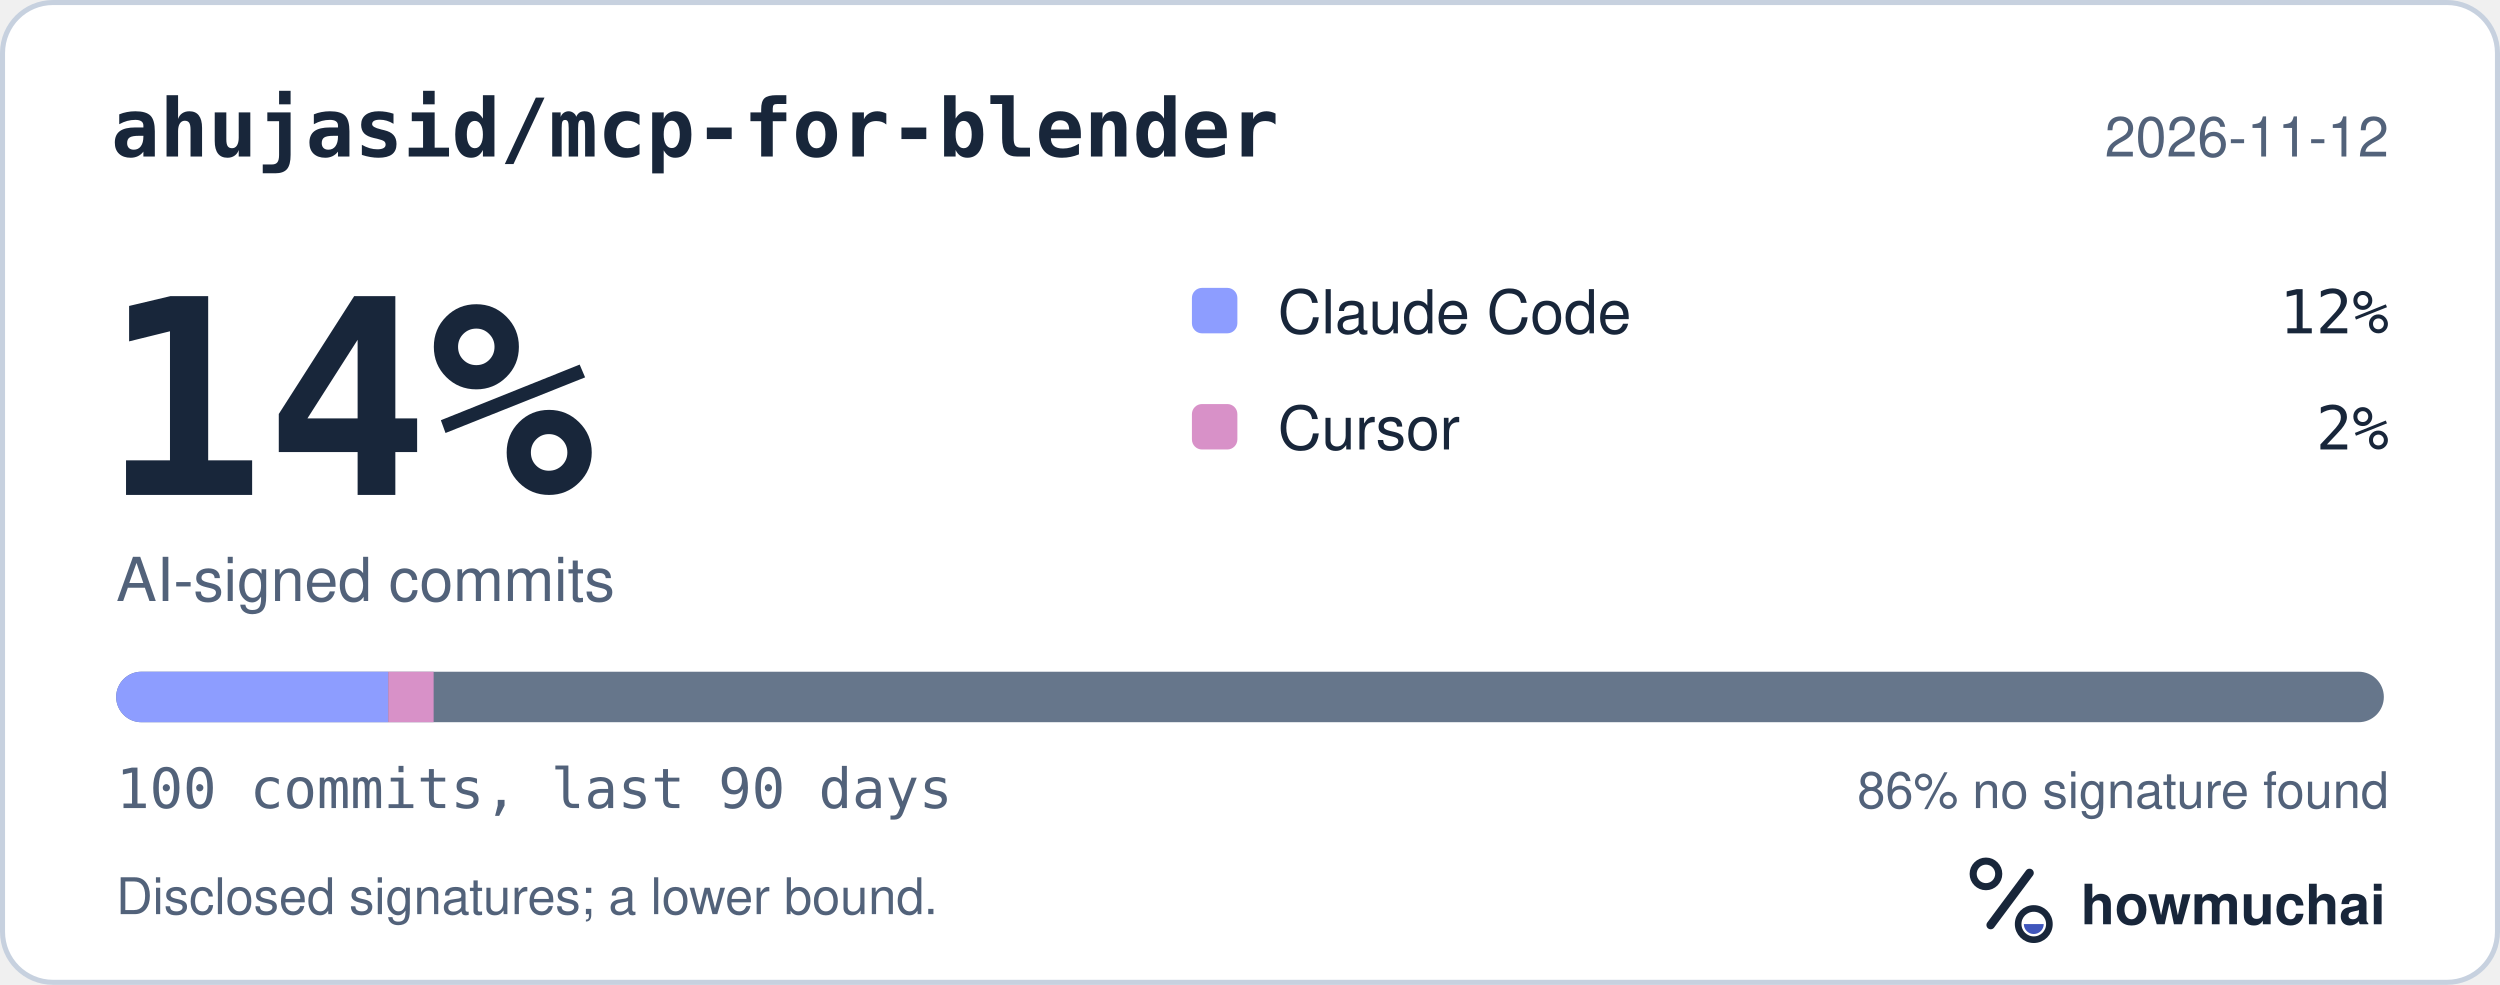
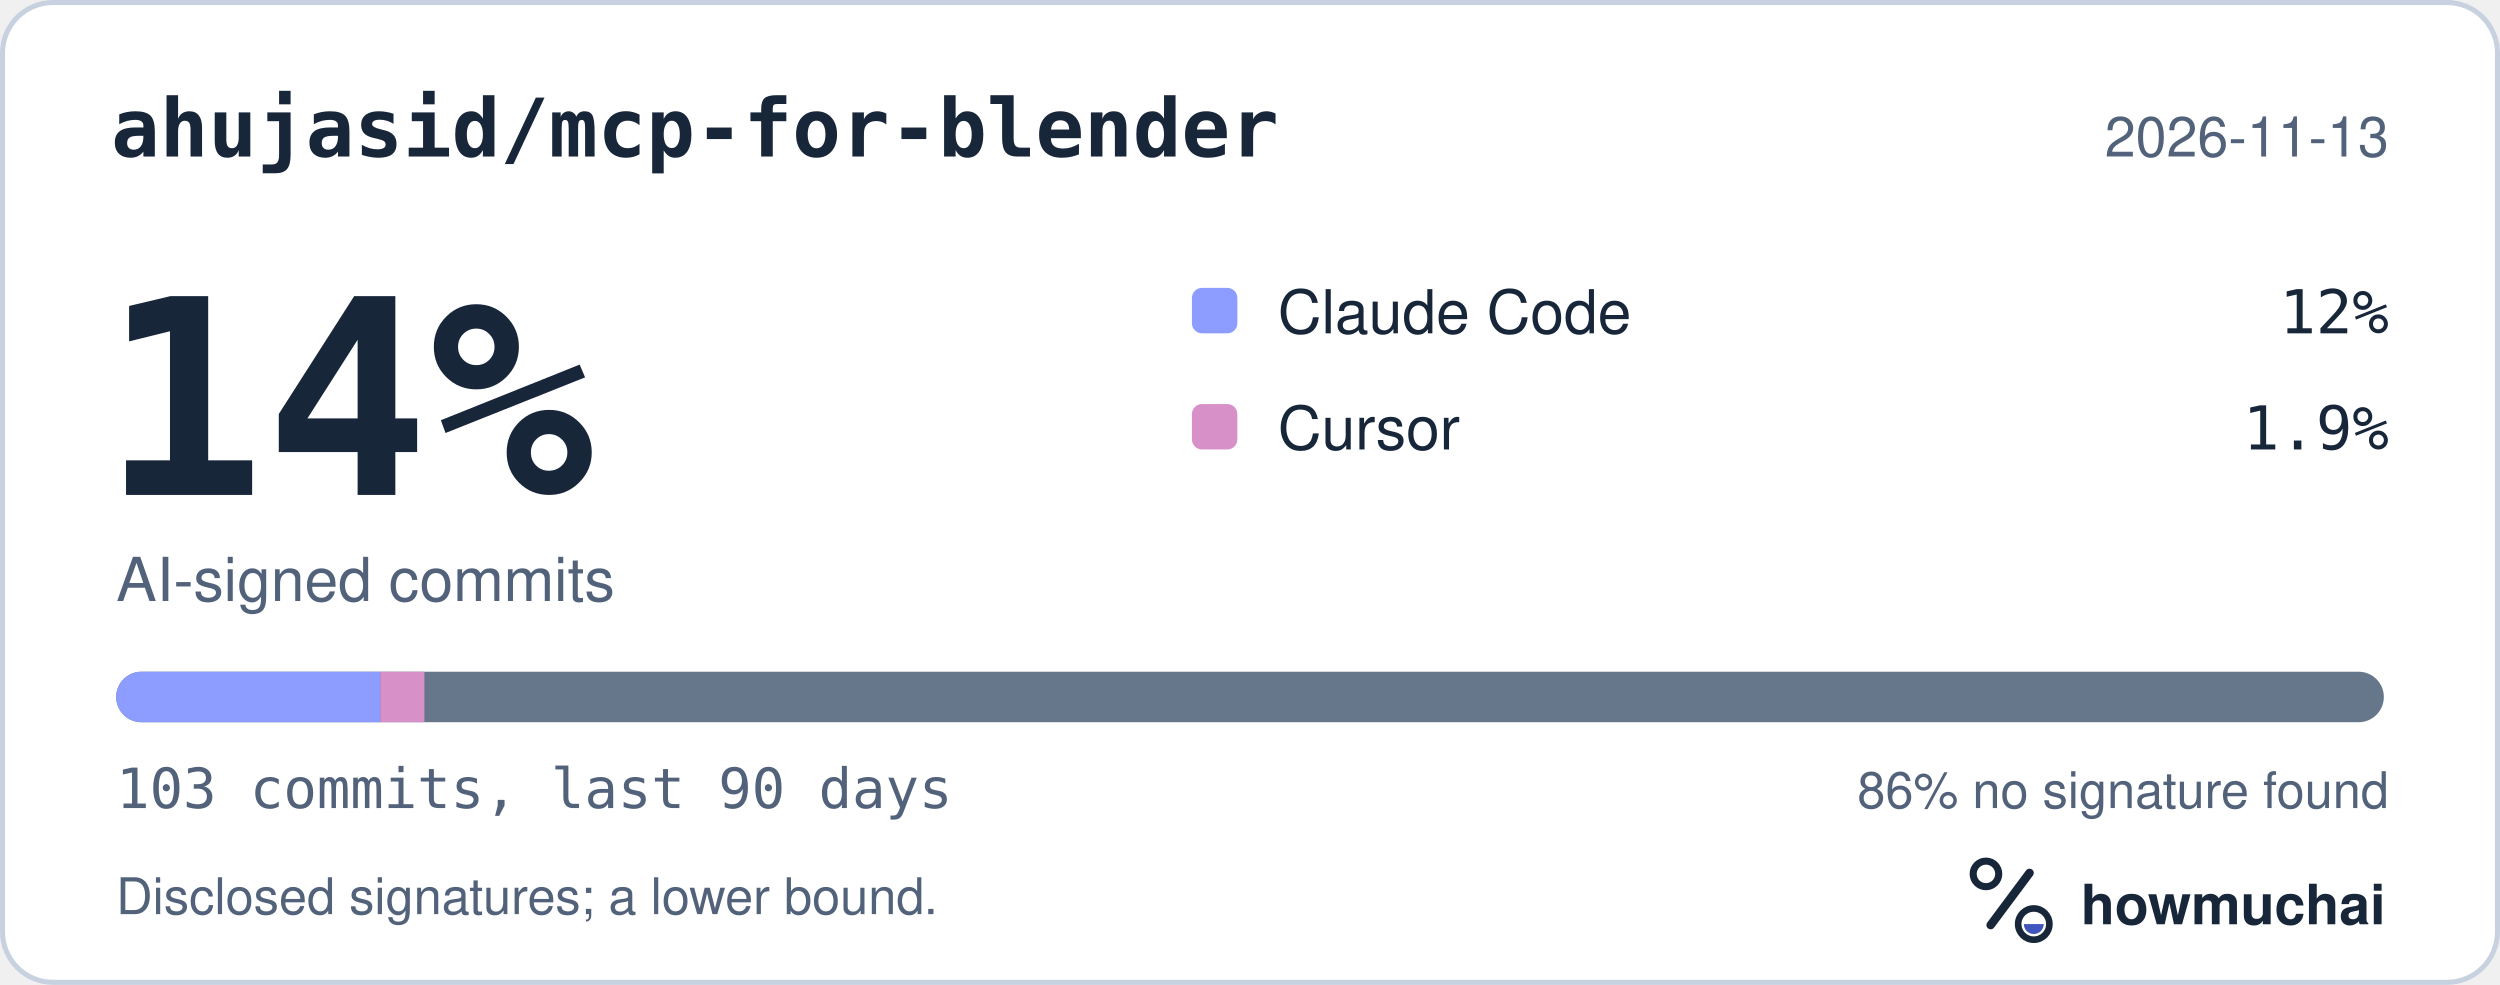
<svg xmlns="http://www.w3.org/2000/svg" width="495" height="195" viewBox="0 0 495 195" role="img" aria-labelledby="hm-t hm-d">
  <rect x="0.5" y="0.5" width="494" height="194" rx="10" fill="#FFFFFF" stroke="#C7D1DF" />
  <text x="22" y="31" fill="#18263A" font-family="ui-monospace, SF Mono, Menlo, Consolas, IBM Plex Mono, monospace" font-size="16" font-weight="600">ahujasid/mcp-for-blender</text>
-   <text x="473" y="31" fill="#52627A" font-family="-apple-system, BlinkMacSystemFont, Segoe UI, Helvetica, Arial, Fira Sans, sans-serif" font-size="11" text-anchor="end">2026-11-12</text>
+   <text x="473" y="31" fill="#52627A" font-family="-apple-system, BlinkMacSystemFont, Segoe UI, Helvetica, Arial, Fira Sans, sans-serif" font-size="11" text-anchor="end">2026-11-13</text>
  <text x="20" y="98" fill="#18263A" font-family="ui-monospace, SF Mono, Menlo, Consolas, IBM Plex Mono, monospace" font-size="54" font-weight="700">14%</text>
  <text x="23" y="119" fill="#52627A" font-family="-apple-system, BlinkMacSystemFont, Segoe UI, Helvetica, Arial, Fira Sans, sans-serif" font-size="12">AI-signed commits</text>
  <rect x="236" y="57" width="9" height="9" rx="2" fill="#8D9DFF" />
  <text x="253" y="66" fill="#18263A" font-family="-apple-system, BlinkMacSystemFont, Segoe UI, Helvetica, Arial, Fira Sans, sans-serif" font-size="12">Claude Code</text>
  <text x="473" y="66" fill="#18263A" font-family="ui-monospace, SF Mono, Menlo, Consolas, IBM Plex Mono, monospace" font-size="12" text-anchor="end">12%</text>
  <rect x="236" y="80" width="9" height="9" rx="2" fill="#D891C8" />
  <text x="253" y="89" fill="#18263A" font-family="-apple-system, BlinkMacSystemFont, Segoe UI, Helvetica, Arial, Fira Sans, sans-serif" font-size="12">Cursor</text>
-   <text x="473" y="89" fill="#18263A" font-family="ui-monospace, SF Mono, Menlo, Consolas, IBM Plex Mono, monospace" font-size="12" text-anchor="end">2%</text>
+   <text x="473" y="89" fill="#18263A" font-family="ui-monospace, SF Mono, Menlo, Consolas, IBM Plex Mono, monospace" font-size="12" text-anchor="end">1.9%</text>
  <defs>
    <clipPath id="hm-bar">
      <rect x="23" y="133" width="449" height="10" rx="5" />
    </clipPath>
  </defs>
  <rect x="23" y="133" width="449" height="10" rx="5" fill="#66768B" />
  <g clip-path="url(#hm-bar)">
-     <rect x="23.00" y="133" width="53.88" height="10" fill="#8D9DFF" />
-     <rect x="76.88" y="133" width="8.98" height="10" fill="#D891C8" />
+     <rect x="23.00" y="133" width="52.31" height="10" fill="#8D9DFF" />
+     <rect x="75.31" y="133" width="8.72" height="10" fill="#D891C8" />
  </g>
-   <text x="23" y="160" fill="#52627A" font-family="ui-monospace, SF Mono, Menlo, Consolas, IBM Plex Mono, monospace" font-size="11">100 commits, last 90 days</text>
+   <text x="23" y="160" fill="#52627A" font-family="ui-monospace, SF Mono, Menlo, Consolas, IBM Plex Mono, monospace" font-size="11">103 commits, last 90 days</text>
  <text x="473" y="160" fill="#52627A" font-family="-apple-system, BlinkMacSystemFont, Segoe UI, Helvetica, Arial, Fira Sans, sans-serif" font-size="10" text-anchor="end">86% no signature found</text>
  <text x="23" y="181" fill="#52627A" font-family="-apple-system, BlinkMacSystemFont, Segoe UI, Helvetica, Arial, Fira Sans, sans-serif" font-size="10">Disclosed signatures; a lower bound.</text>
  <g transform="translate(386 166) scale(0.046875)">
    <circle cx="154" cy="150" r="54" fill="none" stroke="#18263A" stroke-width="30" />
    <path d="M174 366 338 146" fill="none" stroke="#18263A" stroke-width="36" stroke-linecap="round" />
    <circle cx="356" cy="362" r="66" fill="none" stroke="#18263A" stroke-width="28" />
    <path d="M314 362a42 42 0 0 0 84 0Z" fill="#4056BC" />
  </g>
  <text x="412" y="183" fill="#18263A" font-family="-apple-system, BlinkMacSystemFont, Segoe UI, Helvetica, Arial, Fira Sans, sans-serif" font-size="11" font-weight="650">howmuchai</text>
</svg>
